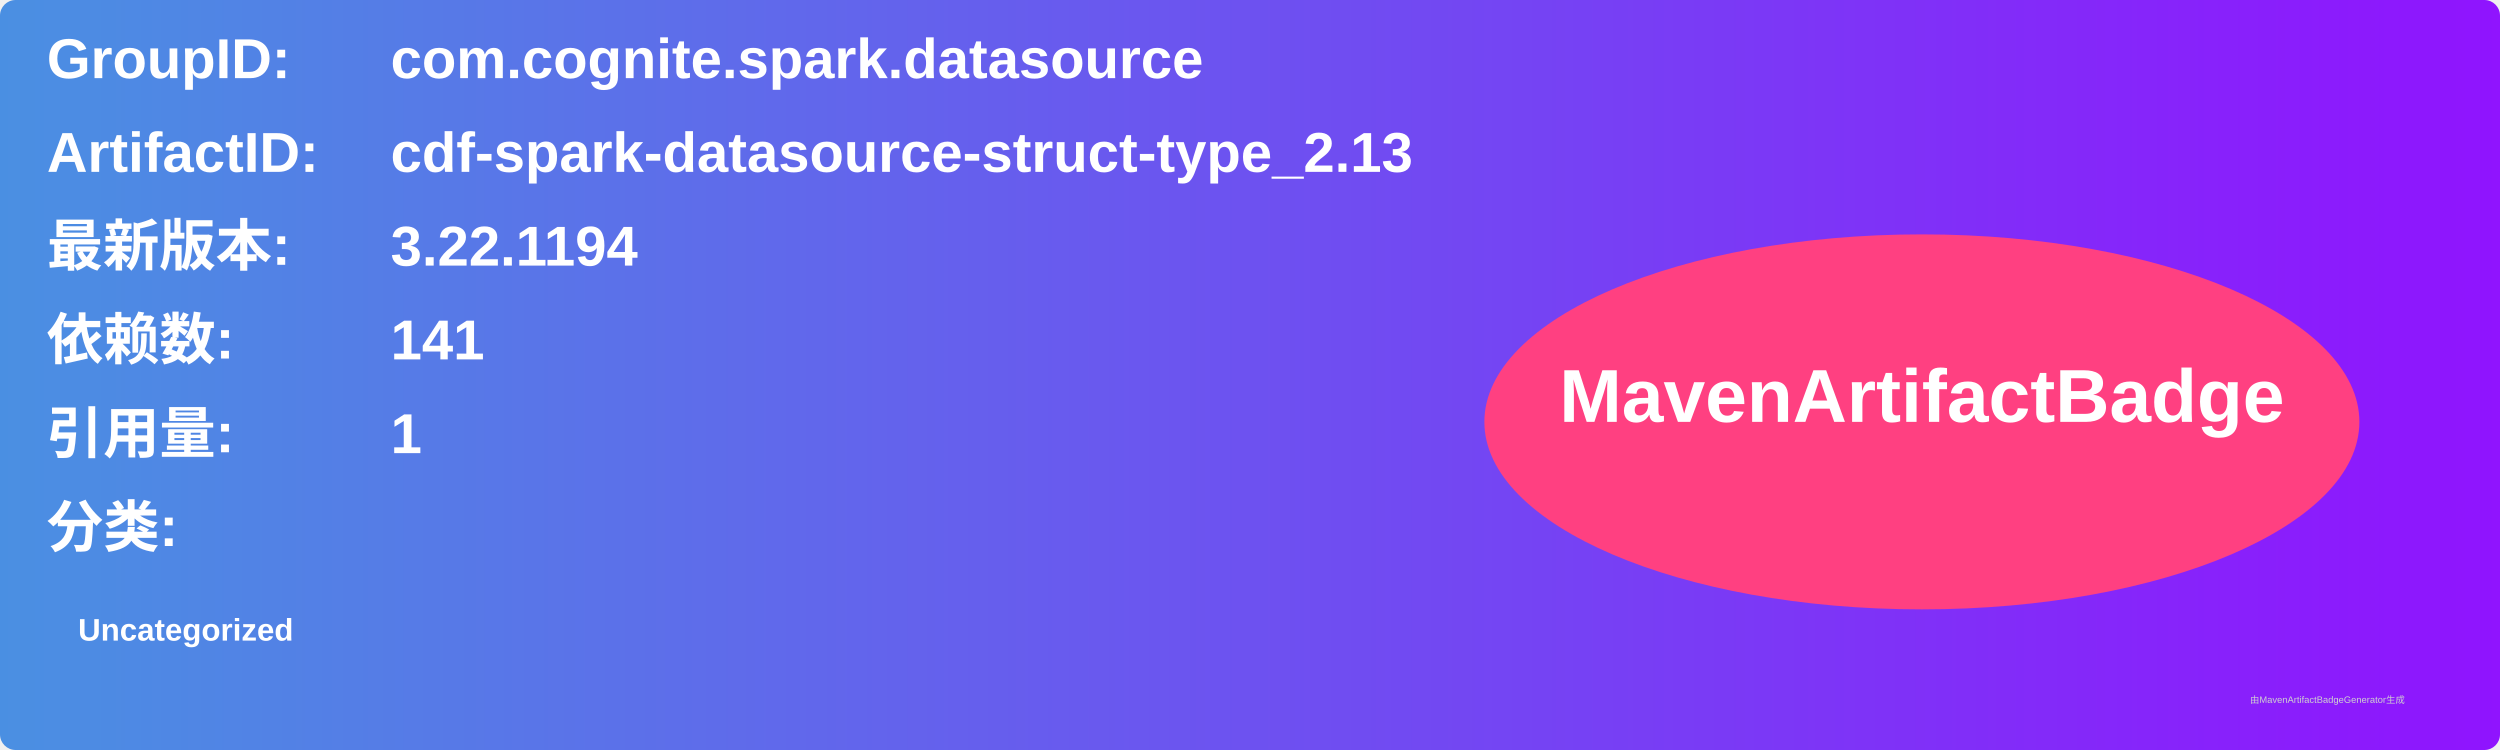
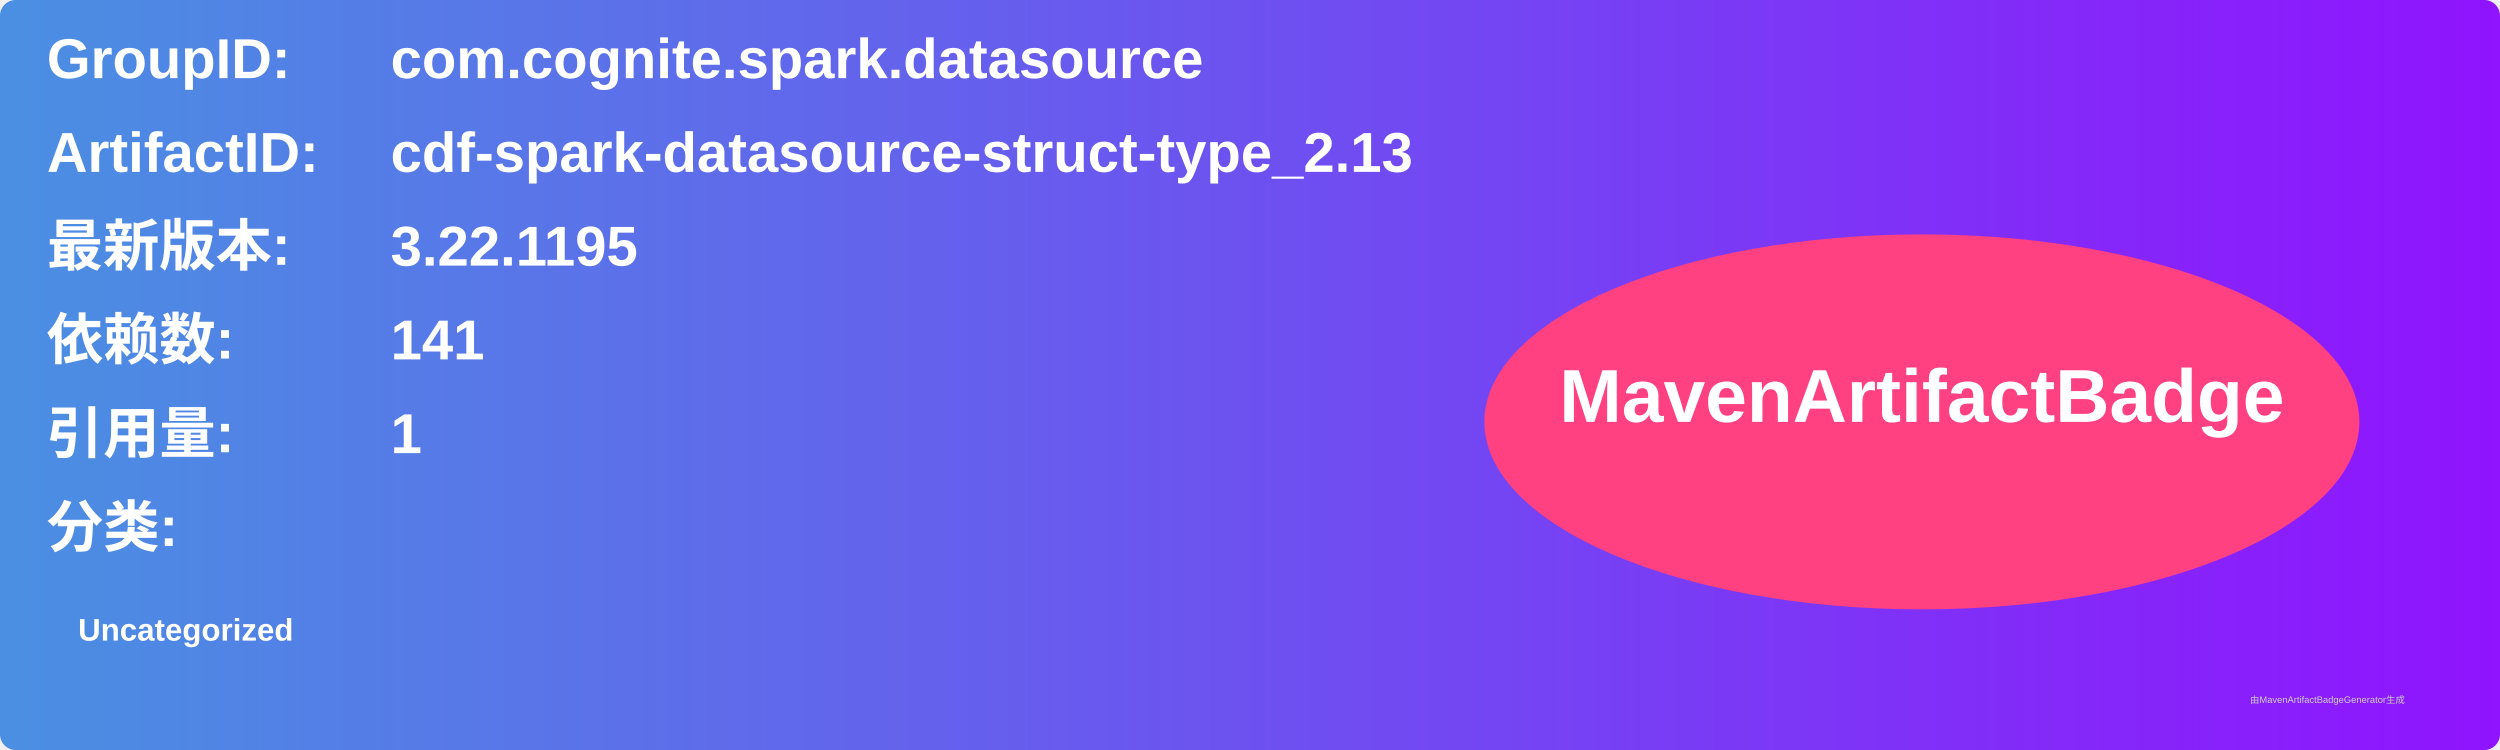
<svg xmlns="http://www.w3.org/2000/svg" width="800" height="240" viewBox="0 0 800 240">
  <linearGradient id="grad" x1="0%" y1="0%" x2="100%" y2="0%">
    <stop offset="0%" stop-color="#4a90e2" />
    <stop offset="100%" stop-color="#9013fe" />
  </linearGradient>
  <rect width="100%" height="100%" rx="5" ry="5" fill="url(#grad)" />
  <g transform="translate(15, 15)">
    <text x="0" y="10" font-family="Arial" font-size="18" fill="white" font-weight="bold" width="260">GroupID:</text>
    <text x="110" y="10" font-family="Arial" font-size="18" fill="white" font-weight="bold" width="460">com.cognite.spark.datasource</text>
    <text x="0" y="40" font-family="Arial" font-size="18" fill="white" font-weight="bold" width="260">ArtifactID:</text>
    <text x="110" y="40" font-family="Arial" font-size="18" fill="white" font-weight="bold" width="460">cdf-spark-datasource-struct-type_2.13</text>
    <text x="0" y="70" font-family="Arial" font-size="18" fill="white" font-weight="bold">最新版本:</text>
    <text x="110" y="70" font-family="Arial" font-size="18" fill="white" font-weight="bold">
-       <tspan font-weight="bold">3.22.1194</tspan>
+       <tspan font-weight="bold">3.22.1195</tspan>
    </text>
    <text x="0" y="100" font-family="Arial" font-size="18" fill="white" font-weight="bold">依赖数: </text>
    <text x="110" y="100" font-family="Arial" font-size="18" fill="white">
      <tspan font-weight="bold">141</tspan>
    </text>
    <text x="0" y="130" font-family="Arial" font-size="18" fill="white" font-weight="bold">引用量: </text>
    <text x="110" y="130" font-family="Arial" font-size="18" fill="white">
      <tspan font-weight="bold">1</tspan>
    </text>
    <text x="0" y="160" font-family="Arial" font-size="18" fill="white" font-weight="bold">分类:</text>
    <text x="10" y="190" font-family="Arial" font-size="10" fill="white">
      <tspan font-weight="bold">Uncategorized</tspan>
    </text>
    <ellipse cx="600" cy="120" rx="140" ry="60" fill="#ff4081" />
    <text x="600" y="120" text-anchor="middle" font-family="Arial" font-size="24" fill="white" font-weight="bold">MavenArtifactBadge</text>
  </g>
  <text x="720" y="225" font-family="Arial" font-size="3" fill="#d0d0d0">由MavenArtifactBadgeGenerator生成</text>
</svg>
